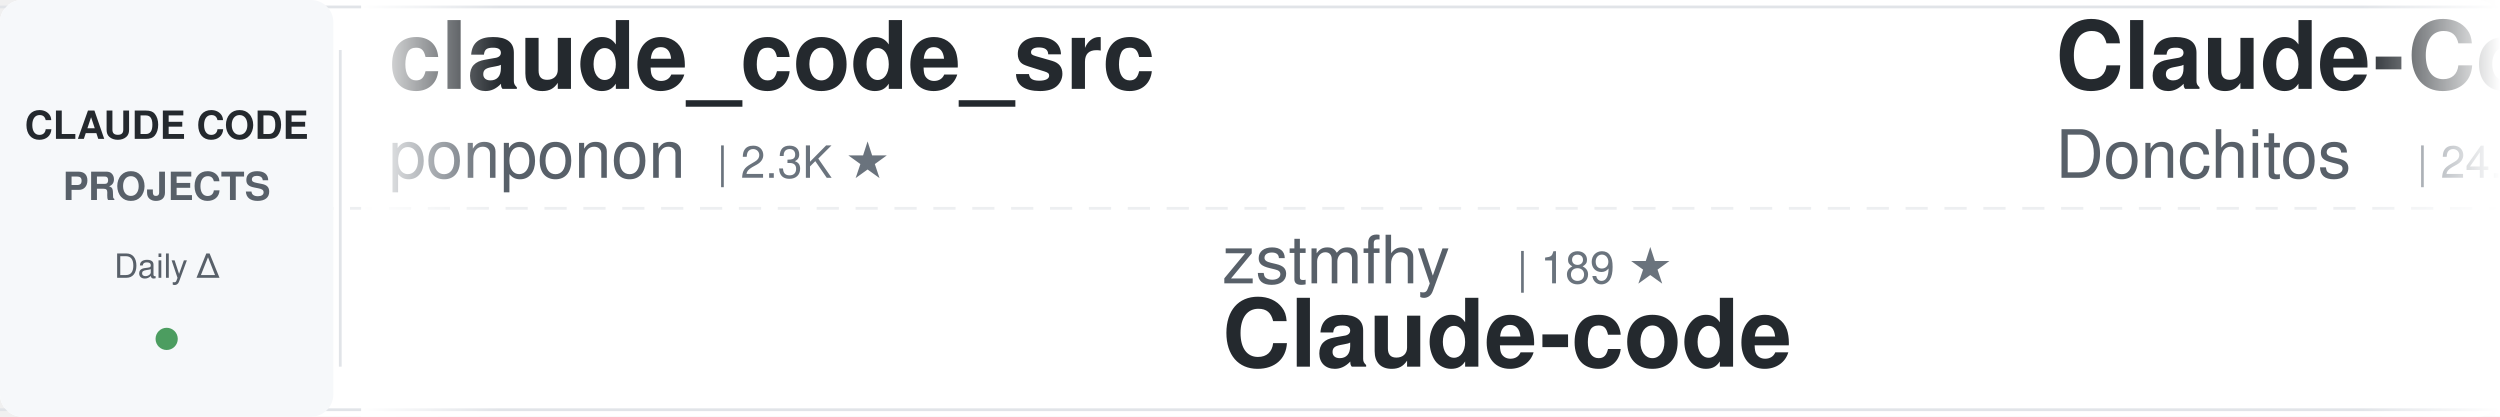
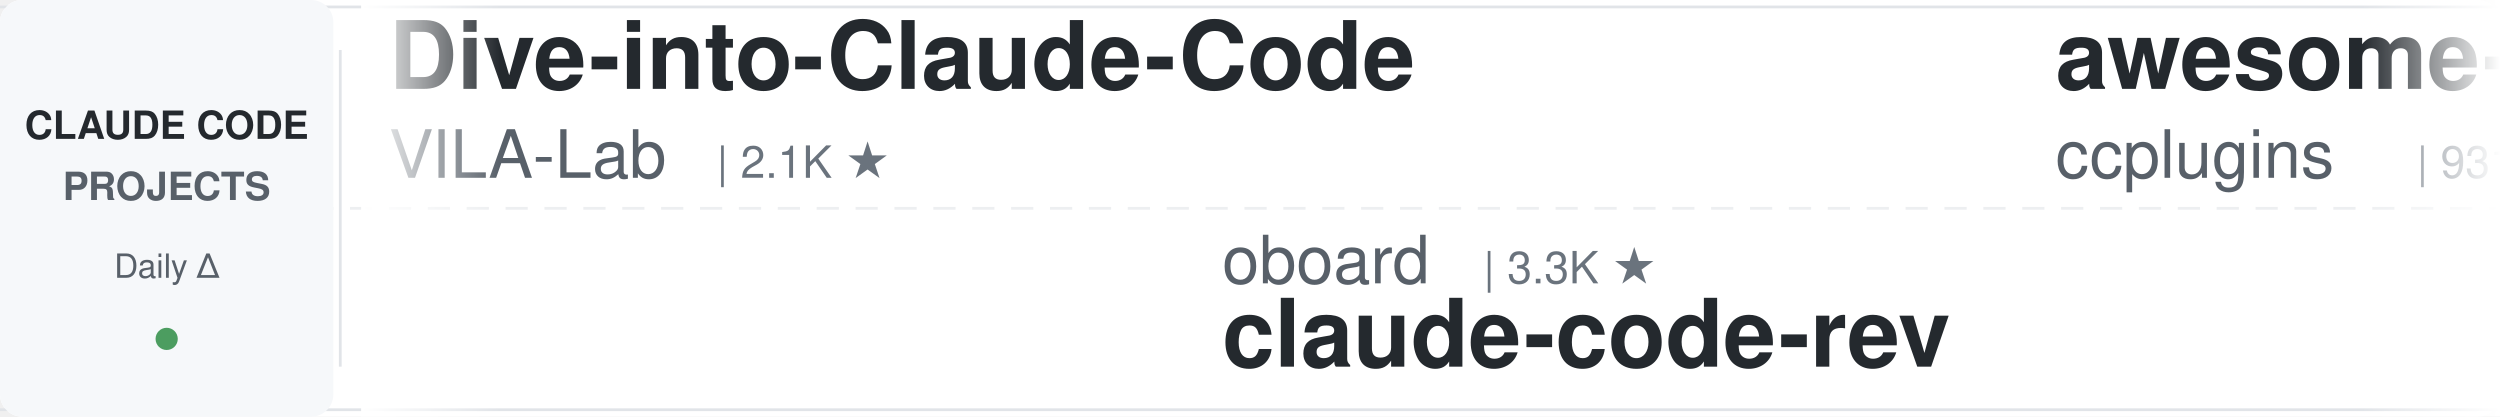
<svg xmlns="http://www.w3.org/2000/svg" width="900" height="150">
  <defs>
    <linearGradient id="awesomeLeftFade" x1="0%" y1="0%" x2="100%" y2="0%">
      <stop offset="0%" style="stop-color:#ffffff;stop-opacity:1" />
      <stop offset="100%" style="stop-color:#ffffff;stop-opacity:0" />
    </linearGradient>
    <linearGradient id="awesomeRightFade" x1="0%" y1="0%" x2="100%" y2="0%">
      <stop offset="0%" style="stop-color:#ffffff;stop-opacity:0" />
      <stop offset="100%" style="stop-color:#ffffff;stop-opacity:1" />
    </linearGradient>
  </defs>
  <rect width="900" height="150" fill="#ffffff" rx="8" />
  <rect x="0" y="2" width="900" height="1" fill="#e1e4e8" />
  <rect x="0" y="147" width="900" height="1" fill="#e1e4e8" />
  <line x1="0" y1="75" x2="900" y2="75" stroke="#e1e4e8" stroke-width="1" stroke-dasharray="8 6" opacity="0.6" />
  <rect x="0" y="0" width="120" height="150" fill="#f6f8fa" rx="8" />
  <text x="60" y="50" font-family="-apple-system, BlinkMacSystemFont, 'Segoe UI', Helvetica, Arial, sans-serif" font-size="14" font-weight="600" fill="#24292e" text-anchor="middle">CLAUDE CODE</text>
  <text x="60" y="72" font-family="-apple-system, BlinkMacSystemFont, 'Segoe UI', Helvetica, Arial, sans-serif" font-size="14" font-weight="600" fill="#586069" text-anchor="middle">PROJECTS</text>
  <text x="60" y="100" font-family="-apple-system, BlinkMacSystemFont, 'Segoe UI', Helvetica, Arial, sans-serif" font-size="12" font-weight="500" fill="#586069" text-anchor="middle">Daily Δ</text>
  <circle cx="60" cy="122" r="4" fill="#22863a" opacity="0.8" />
  <rect x="122" y="18" width="1" height="114" fill="#e1e4e8" />
  <clipPath id="awesomeTickerClip">
    <rect x="130" y="0" width="770" height="150" />
  </clipPath>
  <g clip-path="url(#awesomeTickerClip)">
    <g id="awesomeTickerItems">
      <animateTransform attributeName="transform" attributeType="XML" type="translate" from="0 0" to="-3000 0" dur="54s" repeatCount="indefinite" />
      <g transform="translate(0, 0)">
-         <text x="140" y="32" font-family="-apple-system, BlinkMacSystemFont, 'Segoe UI', Helvetica, Arial, sans-serif" font-size="34" font-weight="600" fill="#24292e">claude_code_src</text>
-         <text x="140" y="64" font-family="-apple-system, BlinkMacSystemFont, 'Segoe UI', Helvetica, Arial, sans-serif" font-size="24" font-weight="400" fill="#586069">ponponon</text>
-         <text x="258" y="64" font-family="-apple-system, BlinkMacSystemFont, 'Segoe UI', Helvetica, Arial, sans-serif" font-size="16" font-weight="500" fill="#6a737d">| 2.3K ★</text>
+         <text x="140" y="32" font-family="-apple-system, BlinkMacSystemFont, 'Segoe UI', Helvetica, Arial, sans-serif" font-size="34" font-weight="600" fill="#24292e">Dive-into-Claude-Code</text>
+         <text x="140" y="64" font-family="-apple-system, BlinkMacSystemFont, 'Segoe UI', Helvetica, Arial, sans-serif" font-size="24" font-weight="400" fill="#586069">VILA-Lab</text>
+         <text x="258" y="64" font-family="-apple-system, BlinkMacSystemFont, 'Segoe UI', Helvetica, Arial, sans-serif" font-size="16" font-weight="500" fill="#6a737d">| 2.1K ★</text>
      </g>
      <g transform="translate(300, 0)">
-         <text x="140" y="102" font-family="-apple-system, BlinkMacSystemFont, 'Segoe UI', Helvetica, Arial, sans-serif" font-size="24" font-weight="400" fill="#586069">zstmfhy</text>
-         <text x="246" y="102" font-family="-apple-system, BlinkMacSystemFont, 'Segoe UI', Helvetica, Arial, sans-serif" font-size="16" font-weight="500" fill="#6a737d">| 189 ★</text>
-         <text x="140" y="132" font-family="-apple-system, BlinkMacSystemFont, 'Segoe UI', Helvetica, Arial, sans-serif" font-size="34" font-weight="600" fill="#24292e">Claude-code</text>
+         <text x="140" y="102" font-family="-apple-system, BlinkMacSystemFont, 'Segoe UI', Helvetica, Arial, sans-serif" font-size="24" font-weight="400" fill="#586069">oboard</text>
+         <text x="234" y="102" font-family="-apple-system, BlinkMacSystemFont, 'Segoe UI', Helvetica, Arial, sans-serif" font-size="16" font-weight="500" fill="#6a737d">| 3.3K ★</text>
+         <text x="140" y="132" font-family="-apple-system, BlinkMacSystemFont, 'Segoe UI', Helvetica, Arial, sans-serif" font-size="34" font-weight="600" fill="#24292e">claude-code-rev</text>
      </g>
      <g transform="translate(600, 0)">
-         <text x="140" y="32" font-family="-apple-system, BlinkMacSystemFont, 'Segoe UI', Helvetica, Arial, sans-serif" font-size="34" font-weight="600" fill="#24292e">Claude-Code-Game-Studios</text>
-         <text x="140" y="64" font-family="-apple-system, BlinkMacSystemFont, 'Segoe UI', Helvetica, Arial, sans-serif" font-size="24" font-weight="400" fill="#586069">Donchitos</text>
-         <text x="270" y="64" font-family="-apple-system, BlinkMacSystemFont, 'Segoe UI', Helvetica, Arial, sans-serif" font-size="16" font-weight="500" fill="#6a737d">| 24.8K ★</text>
-         <text x="356" y="64" font-family="-apple-system, BlinkMacSystemFont, 'Segoe UI', Helvetica, Arial, sans-serif" font-size="16" font-weight="500" fill="#22863a"> +5</text>
+         <text x="140" y="32" font-family="-apple-system, BlinkMacSystemFont, 'Segoe UI', Helvetica, Arial, sans-serif" font-size="34" font-weight="600" fill="#24292e">awesome-claude-code-plug...</text>
+         <text x="140" y="64" font-family="-apple-system, BlinkMacSystemFont, 'Segoe UI', Helvetica, Arial, sans-serif" font-size="24" font-weight="400" fill="#586069">ccplugins</text>
+         <text x="270" y="64" font-family="-apple-system, BlinkMacSystemFont, 'Segoe UI', Helvetica, Arial, sans-serif" font-size="16" font-weight="500" fill="#6a737d">| 931 ★</text>
      </g>
      <g transform="translate(900, 0)">
-         <text x="140" y="102" font-family="-apple-system, BlinkMacSystemFont, 'Segoe UI', Helvetica, Arial, sans-serif" font-size="24" font-weight="400" fill="#586069">huangserva</text>
-         <text x="282" y="102" font-family="-apple-system, BlinkMacSystemFont, 'Segoe UI', Helvetica, Arial, sans-serif" font-size="16" font-weight="500" fill="#6a737d">| 627 ★</text>
-         <text x="140" y="132" font-family="-apple-system, BlinkMacSystemFont, 'Segoe UI', Helvetica, Arial, sans-serif" font-size="34" font-weight="600" fill="#24292e">claude-code-cli</text>
+         <text x="140" y="102" font-family="-apple-system, BlinkMacSystemFont, 'Segoe UI', Helvetica, Arial, sans-serif" font-size="24" font-weight="400" fill="#586069">Maciek-roboblog</text>
+         <text x="342" y="102" font-family="-apple-system, BlinkMacSystemFont, 'Segoe UI', Helvetica, Arial, sans-serif" font-size="16" font-weight="500" fill="#6a737d">| 8.7K ★</text>
+         <text x="419" y="102" font-family="-apple-system, BlinkMacSystemFont, 'Segoe UI', Helvetica, Arial, sans-serif" font-size="16" font-weight="500" fill="#22863a"> +1</text>
+         <text x="140" y="132" font-family="-apple-system, BlinkMacSystemFont, 'Segoe UI', Helvetica, Arial, sans-serif" font-size="34" font-weight="600" fill="#24292e">Claude-Code-Usage-Monito...</text>
      </g>
      <g transform="translate(1200, 0)">
-         <text x="140" y="32" font-family="-apple-system, BlinkMacSystemFont, 'Segoe UI', Helvetica, Arial, sans-serif" font-size="34" font-weight="600" fill="#24292e">claude-code-source-code</text>
-         <text x="140" y="64" font-family="-apple-system, BlinkMacSystemFont, 'Segoe UI', Helvetica, Arial, sans-serif" font-size="24" font-weight="400" fill="#586069">777genius</text>
-         <text x="270" y="64" font-family="-apple-system, BlinkMacSystemFont, 'Segoe UI', Helvetica, Arial, sans-serif" font-size="16" font-weight="500" fill="#6a737d">| 930 ★</text>
+         <text x="140" y="32" font-family="-apple-system, BlinkMacSystemFont, 'Segoe UI', Helvetica, Arial, sans-serif" font-size="34" font-weight="600" fill="#24292e">claude-code-showcase</text>
+         <text x="140" y="64" font-family="-apple-system, BlinkMacSystemFont, 'Segoe UI', Helvetica, Arial, sans-serif" font-size="24" font-weight="400" fill="#586069">ChrisWiles</text>
+         <text x="282" y="64" font-family="-apple-system, BlinkMacSystemFont, 'Segoe UI', Helvetica, Arial, sans-serif" font-size="16" font-weight="500" fill="#6a737d">| 6.1K ★</text>
      </g>
      <g transform="translate(1500, 0)">
-         <text x="140" y="102" font-family="-apple-system, BlinkMacSystemFont, 'Segoe UI', Helvetica, Arial, sans-serif" font-size="24" font-weight="400" fill="#586069">fazxes</text>
-         <text x="234" y="102" font-family="-apple-system, BlinkMacSystemFont, 'Segoe UI', Helvetica, Arial, sans-serif" font-size="16" font-weight="500" fill="#6a737d">| 234 ★</text>
-         <text x="140" y="132" font-family="-apple-system, BlinkMacSystemFont, 'Segoe UI', Helvetica, Arial, sans-serif" font-size="34" font-weight="600" fill="#24292e">Claude-code</text>
+         <text x="140" y="102" font-family="-apple-system, BlinkMacSystemFont, 'Segoe UI', Helvetica, Arial, sans-serif" font-size="24" font-weight="400" fill="#586069">andrew-kramer-inno</text>
+         <text x="378" y="102" font-family="-apple-system, BlinkMacSystemFont, 'Segoe UI', Helvetica, Arial, sans-serif" font-size="16" font-weight="500" fill="#6a737d">| 596 ★</text>
+         <text x="140" y="132" font-family="-apple-system, BlinkMacSystemFont, 'Segoe UI', Helvetica, Arial, sans-serif" font-size="34" font-weight="600" fill="#24292e">claude-code-source-build</text>
      </g>
      <g transform="translate(1800, 0)">
-         <text x="140" y="32" font-family="-apple-system, BlinkMacSystemFont, 'Segoe UI', Helvetica, Arial, sans-serif" font-size="34" font-weight="600" fill="#24292e">claude-code</text>
-         <text x="140" y="64" font-family="-apple-system, BlinkMacSystemFont, 'Segoe UI', Helvetica, Arial, sans-serif" font-size="24" font-weight="400" fill="#586069">T-Lab-CUHKSZ</text>
-         <text x="306" y="64" font-family="-apple-system, BlinkMacSystemFont, 'Segoe UI', Helvetica, Arial, sans-serif" font-size="16" font-weight="500" fill="#6a737d">| 329 ★</text>
+         <text x="140" y="32" font-family="-apple-system, BlinkMacSystemFont, 'Segoe UI', Helvetica, Arial, sans-serif" font-size="34" font-weight="600" fill="#24292e">claude-code-base-action</text>
+         <text x="140" y="64" font-family="-apple-system, BlinkMacSystemFont, 'Segoe UI', Helvetica, Arial, sans-serif" font-size="24" font-weight="400" fill="#586069">anthropics</text>
+         <text x="282" y="64" font-family="-apple-system, BlinkMacSystemFont, 'Segoe UI', Helvetica, Arial, sans-serif" font-size="16" font-weight="500" fill="#6a737d">| 970 ★</text>
      </g>
      <g transform="translate(2100, 0)">
-         <text x="140" y="102" font-family="-apple-system, BlinkMacSystemFont, 'Segoe UI', Helvetica, Arial, sans-serif" font-size="24" font-weight="400" fill="#586069">beilingcc</text>
-         <text x="270" y="102" font-family="-apple-system, BlinkMacSystemFont, 'Segoe UI', Helvetica, Arial, sans-serif" font-size="16" font-weight="500" fill="#6a737d">| 94 ★</text>
+         <text x="140" y="102" font-family="-apple-system, BlinkMacSystemFont, 'Segoe UI', Helvetica, Arial, sans-serif" font-size="24" font-weight="400" fill="#586069">codeaashu</text>
+         <text x="270" y="102" font-family="-apple-system, BlinkMacSystemFont, 'Segoe UI', Helvetica, Arial, sans-serif" font-size="16" font-weight="500" fill="#6a737d">| 3.3K ★</text>
        <text x="140" y="132" font-family="-apple-system, BlinkMacSystemFont, 'Segoe UI', Helvetica, Arial, sans-serif" font-size="34" font-weight="600" fill="#24292e">claude-code</text>
      </g>
      <g transform="translate(2400, 0)">
-         <text x="140" y="32" font-family="-apple-system, BlinkMacSystemFont, 'Segoe UI', Helvetica, Arial, sans-serif" font-size="34" font-weight="600" fill="#24292e">claude-code</text>
-         <text x="140" y="64" font-family="-apple-system, BlinkMacSystemFont, 'Segoe UI', Helvetica, Arial, sans-serif" font-size="24" font-weight="400" fill="#586069">jarmuine</text>
-         <text x="258" y="64" font-family="-apple-system, BlinkMacSystemFont, 'Segoe UI', Helvetica, Arial, sans-serif" font-size="16" font-weight="500" fill="#6a737d">| 2.3K ★</text>
-         <text x="335" y="64" font-family="-apple-system, BlinkMacSystemFont, 'Segoe UI', Helvetica, Arial, sans-serif" font-size="16" font-weight="500" fill="#22863a"> +1</text>
+         <text x="140" y="32" font-family="-apple-system, BlinkMacSystemFont, 'Segoe UI', Helvetica, Arial, sans-serif" font-size="34" font-weight="600" fill="#24292e">edmunds-claude-code</text>
+         <text x="140" y="64" font-family="-apple-system, BlinkMacSystemFont, 'Segoe UI', Helvetica, Arial, sans-serif" font-size="24" font-weight="400" fill="#586069">edmund-io</text>
+         <text x="270" y="64" font-family="-apple-system, BlinkMacSystemFont, 'Segoe UI', Helvetica, Arial, sans-serif" font-size="16" font-weight="500" fill="#6a737d">| 1.5K ★</text>
      </g>
      <g transform="translate(2700, 0)">
-         <text x="140" y="102" font-family="-apple-system, BlinkMacSystemFont, 'Segoe UI', Helvetica, Arial, sans-serif" font-size="24" font-weight="400" fill="#586069">sugyan</text>
-         <text x="234" y="102" font-family="-apple-system, BlinkMacSystemFont, 'Segoe UI', Helvetica, Arial, sans-serif" font-size="16" font-weight="500" fill="#6a737d">| 1.1K ★</text>
-         <text x="140" y="132" font-family="-apple-system, BlinkMacSystemFont, 'Segoe UI', Helvetica, Arial, sans-serif" font-size="34" font-weight="600" fill="#24292e">claude-code-webui</text>
+         <text x="140" y="102" font-family="-apple-system, BlinkMacSystemFont, 'Segoe UI', Helvetica, Arial, sans-serif" font-size="24" font-weight="400" fill="#586069">xorespesp</text>
+         <text x="270" y="102" font-family="-apple-system, BlinkMacSystemFont, 'Segoe UI', Helvetica, Arial, sans-serif" font-size="16" font-weight="500" fill="#6a737d">| 231 ★</text>
+         <text x="140" y="132" font-family="-apple-system, BlinkMacSystemFont, 'Segoe UI', Helvetica, Arial, sans-serif" font-size="34" font-weight="600" fill="#24292e">claude-code</text>
      </g>
      <g transform="translate(3000, 0)">
-         <text x="140" y="32" font-family="-apple-system, BlinkMacSystemFont, 'Segoe UI', Helvetica, Arial, sans-serif" font-size="34" font-weight="600" fill="#24292e">claude_code_src</text>
-         <text x="140" y="64" font-family="-apple-system, BlinkMacSystemFont, 'Segoe UI', Helvetica, Arial, sans-serif" font-size="24" font-weight="400" fill="#586069">ponponon</text>
-         <text x="258" y="64" font-family="-apple-system, BlinkMacSystemFont, 'Segoe UI', Helvetica, Arial, sans-serif" font-size="16" font-weight="500" fill="#6a737d">| 2.3K ★</text>
+         <text x="140" y="32" font-family="-apple-system, BlinkMacSystemFont, 'Segoe UI', Helvetica, Arial, sans-serif" font-size="34" font-weight="600" fill="#24292e">Dive-into-Claude-Code</text>
+         <text x="140" y="64" font-family="-apple-system, BlinkMacSystemFont, 'Segoe UI', Helvetica, Arial, sans-serif" font-size="24" font-weight="400" fill="#586069">VILA-Lab</text>
+         <text x="258" y="64" font-family="-apple-system, BlinkMacSystemFont, 'Segoe UI', Helvetica, Arial, sans-serif" font-size="16" font-weight="500" fill="#6a737d">| 2.1K ★</text>
      </g>
      <g transform="translate(3300, 0)">
-         <text x="140" y="102" font-family="-apple-system, BlinkMacSystemFont, 'Segoe UI', Helvetica, Arial, sans-serif" font-size="24" font-weight="400" fill="#586069">zstmfhy</text>
-         <text x="246" y="102" font-family="-apple-system, BlinkMacSystemFont, 'Segoe UI', Helvetica, Arial, sans-serif" font-size="16" font-weight="500" fill="#6a737d">| 189 ★</text>
-         <text x="140" y="132" font-family="-apple-system, BlinkMacSystemFont, 'Segoe UI', Helvetica, Arial, sans-serif" font-size="34" font-weight="600" fill="#24292e">Claude-code</text>
+         <text x="140" y="102" font-family="-apple-system, BlinkMacSystemFont, 'Segoe UI', Helvetica, Arial, sans-serif" font-size="24" font-weight="400" fill="#586069">oboard</text>
+         <text x="234" y="102" font-family="-apple-system, BlinkMacSystemFont, 'Segoe UI', Helvetica, Arial, sans-serif" font-size="16" font-weight="500" fill="#6a737d">| 3.3K ★</text>
+         <text x="140" y="132" font-family="-apple-system, BlinkMacSystemFont, 'Segoe UI', Helvetica, Arial, sans-serif" font-size="34" font-weight="600" fill="#24292e">claude-code-rev</text>
      </g>
      <g transform="translate(3600, 0)">
-         <text x="140" y="32" font-family="-apple-system, BlinkMacSystemFont, 'Segoe UI', Helvetica, Arial, sans-serif" font-size="34" font-weight="600" fill="#24292e">Claude-Code-Game-Studios</text>
-         <text x="140" y="64" font-family="-apple-system, BlinkMacSystemFont, 'Segoe UI', Helvetica, Arial, sans-serif" font-size="24" font-weight="400" fill="#586069">Donchitos</text>
-         <text x="270" y="64" font-family="-apple-system, BlinkMacSystemFont, 'Segoe UI', Helvetica, Arial, sans-serif" font-size="16" font-weight="500" fill="#6a737d">| 24.8K ★</text>
-         <text x="356" y="64" font-family="-apple-system, BlinkMacSystemFont, 'Segoe UI', Helvetica, Arial, sans-serif" font-size="16" font-weight="500" fill="#22863a"> +5</text>
+         <text x="140" y="32" font-family="-apple-system, BlinkMacSystemFont, 'Segoe UI', Helvetica, Arial, sans-serif" font-size="34" font-weight="600" fill="#24292e">awesome-claude-code-plug...</text>
+         <text x="140" y="64" font-family="-apple-system, BlinkMacSystemFont, 'Segoe UI', Helvetica, Arial, sans-serif" font-size="24" font-weight="400" fill="#586069">ccplugins</text>
+         <text x="270" y="64" font-family="-apple-system, BlinkMacSystemFont, 'Segoe UI', Helvetica, Arial, sans-serif" font-size="16" font-weight="500" fill="#6a737d">| 931 ★</text>
      </g>
      <g transform="translate(3900, 0)">
-         <text x="140" y="102" font-family="-apple-system, BlinkMacSystemFont, 'Segoe UI', Helvetica, Arial, sans-serif" font-size="24" font-weight="400" fill="#586069">huangserva</text>
-         <text x="282" y="102" font-family="-apple-system, BlinkMacSystemFont, 'Segoe UI', Helvetica, Arial, sans-serif" font-size="16" font-weight="500" fill="#6a737d">| 627 ★</text>
-         <text x="140" y="132" font-family="-apple-system, BlinkMacSystemFont, 'Segoe UI', Helvetica, Arial, sans-serif" font-size="34" font-weight="600" fill="#24292e">claude-code-cli</text>
+         <text x="140" y="102" font-family="-apple-system, BlinkMacSystemFont, 'Segoe UI', Helvetica, Arial, sans-serif" font-size="24" font-weight="400" fill="#586069">Maciek-roboblog</text>
+         <text x="342" y="102" font-family="-apple-system, BlinkMacSystemFont, 'Segoe UI', Helvetica, Arial, sans-serif" font-size="16" font-weight="500" fill="#6a737d">| 8.7K ★</text>
+         <text x="419" y="102" font-family="-apple-system, BlinkMacSystemFont, 'Segoe UI', Helvetica, Arial, sans-serif" font-size="16" font-weight="500" fill="#22863a"> +1</text>
+         <text x="140" y="132" font-family="-apple-system, BlinkMacSystemFont, 'Segoe UI', Helvetica, Arial, sans-serif" font-size="34" font-weight="600" fill="#24292e">Claude-Code-Usage-Monito...</text>
      </g>
    </g>
  </g>
  <rect x="130" y="0" width="50" height="150" fill="url(#awesomeLeftFade)" />
  <rect x="850" y="0" width="50" height="150" fill="url(#awesomeRightFade)" />
</svg>
